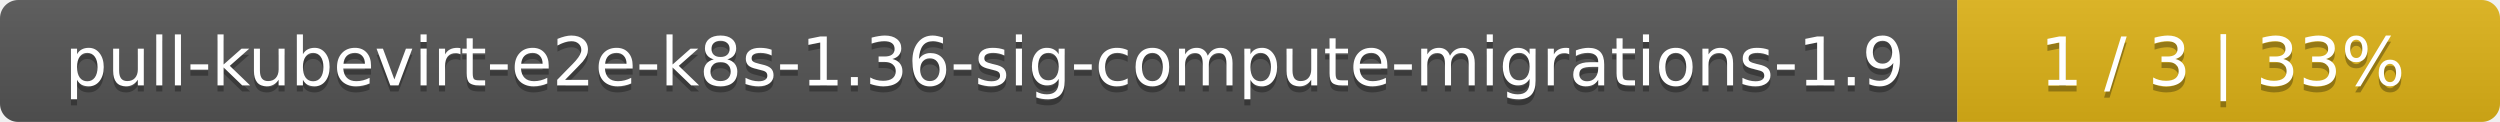
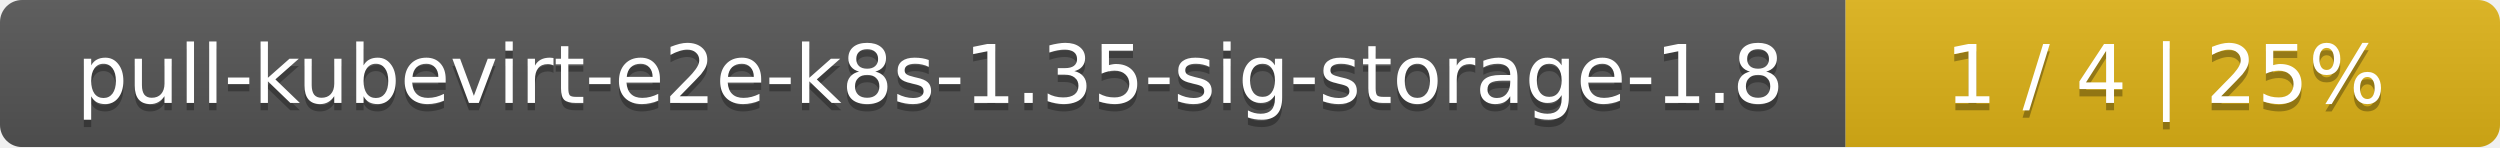
- <svg xmlns="http://www.w3.org/2000/svg" width="410" height="20">
+ <svg xmlns="http://www.w3.org/2000/svg" width="340" height="20">
  <linearGradient id="smooth" x2="0" y2="100%">
    <stop offset="0" stop-color="#bbb" stop-opacity=".1" />
    <stop offset="1" stop-opacity=".1" />
  </linearGradient>
  <mask id="round">
-     <rect width="410" height="20" rx="3" fill="#fff" />
+     <rect width="340" height="20" rx="3" fill="#fff" />
  </mask>
  <g mask="url(#round)">
-     <rect width="321" height="20" fill="#555" />
-     <rect x="321" width="89" height="20" fill="#dfb317" />
-     <rect width="410" height="20" fill="url(#smooth)" />
+     <rect width="251" height="20" fill="#555" />
+     <rect x="251" width="89" height="20" fill="#dfb317" />
+     <rect width="340" height="20" fill="url(#smooth)" />
  </g>
  <g fill="#fff" text-anchor="middle" font-family="DejaVu Sans,Verdana,Geneva,sans-serif" font-size="11">
-     <text x="161.5" y="15" fill="#010101" fill-opacity=".3">pull-kubevirt-e2e-k8s-1.36-sig-compute-migrations-1.9</text>
-     <text x="161.5" y="14">pull-kubevirt-e2e-k8s-1.36-sig-compute-migrations-1.9</text>
-     <text x="364.5" y="15" fill="#010101" fill-opacity=".3">1 / 3    |    33%</text>
-     <text x="364.5" y="14">1 / 3    |    33%</text>
+     <text x="126.5" y="15" fill="#010101" fill-opacity=".3">pull-kubevirt-e2e-k8s-1.35-sig-storage-1.8</text>
+     <text x="126.5" y="14">pull-kubevirt-e2e-k8s-1.35-sig-storage-1.8</text>
+     <text x="294.5" y="15" fill="#010101" fill-opacity=".3">1 / 4    |    25%</text>
+     <text x="294.5" y="14">1 / 4    |    25%</text>
  </g>
</svg>
